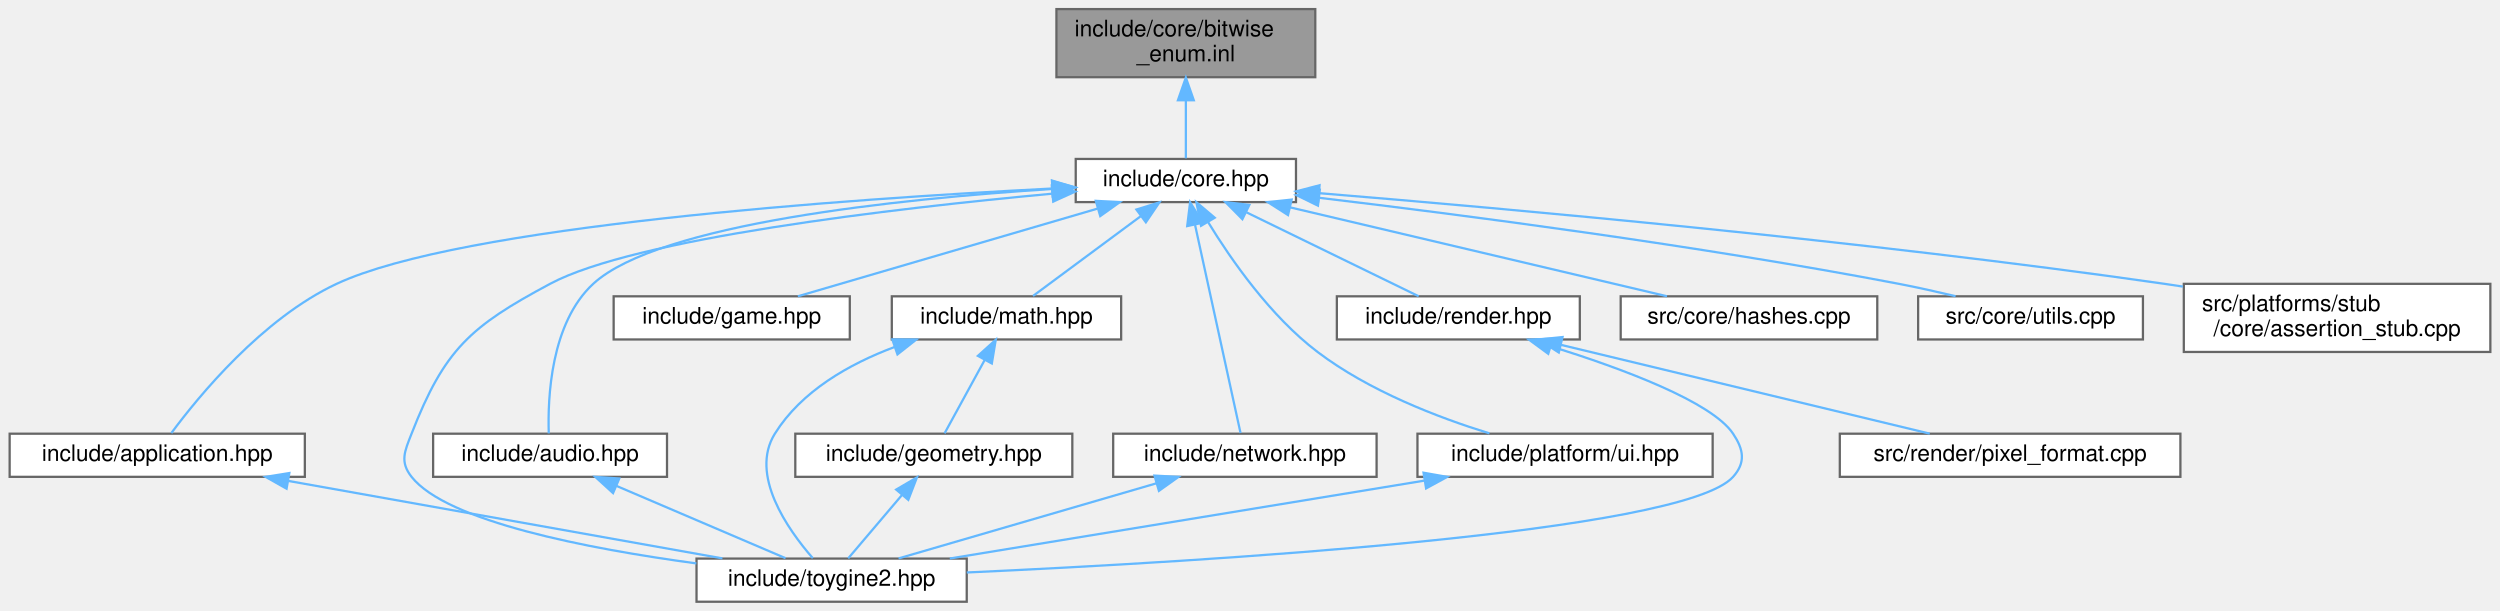
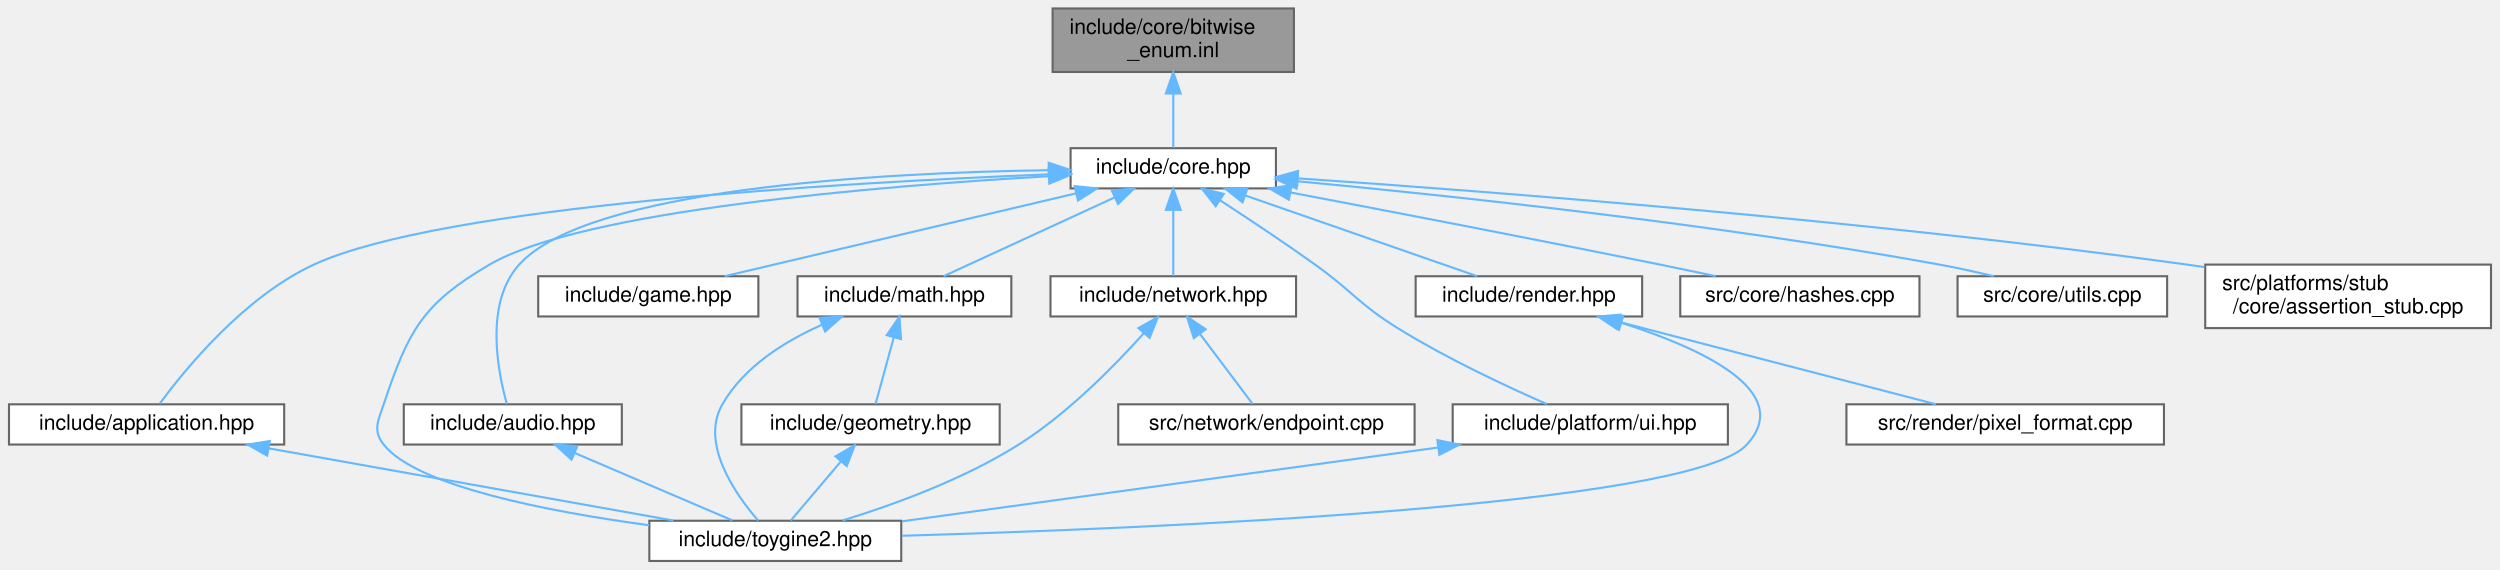
- <svg xmlns="http://www.w3.org/2000/svg" xmlns:xlink="http://www.w3.org/1999/xlink" width="1101pt" height="269pt" viewBox="0.00 0.00 1100.50 269.00">
+ <svg xmlns="http://www.w3.org/2000/svg" xmlns:xlink="http://www.w3.org/1999/xlink" width="1181pt" height="269pt" viewBox="0.00 0.00 1180.50 269.00">
  <g id="graph0" class="graph" transform="scale(1 1) rotate(0) translate(4 265)">
    <g id="Node000001" class="node">
      <g id="a_Node000001">
        <a xlink:title="Inline implementations for toy::EnableBitwiseOperators bitwise operators.">
-           <polygon fill="#999999" stroke="#666666" points="575,-261 461,-261 461,-231 575,-231 575,-261" />
-           <text text-anchor="start" x="469" y="-249" font-family="Helvetica,sans-Serif" font-size="10.00">include/core/bitwise</text>
-           <text text-anchor="middle" x="518" y="-238" font-family="Helvetica,sans-Serif" font-size="10.00">_enum.inl</text>
+           <polygon fill="#999999" stroke="#666666" points="607,-261 493,-261 493,-231 607,-231 607,-261" />
+           <text text-anchor="start" x="501" y="-249" font-family="Helvetica,sans-Serif" font-size="10.00">include/core/bitwise</text>
+           <text text-anchor="middle" x="550" y="-238" font-family="Helvetica,sans-Serif" font-size="10.00">_enum.inl</text>
        </a>
      </g>
    </g>
    <g id="Node000002" class="node">
      <g id="a_Node000002">
        <a xlink:href="../../da/d47/core_8hpp.html" target="_top" xlink:title="Umbrella header for the engine core module.">
-           <polygon fill="white" stroke="#666666" points="566.5,-195 469.5,-195 469.5,-176 566.5,-176 566.5,-195" />
-           <text text-anchor="middle" x="518" y="-183" font-family="Helvetica,sans-Serif" font-size="10.00">include/core.hpp</text>
+           <polygon fill="white" stroke="#666666" points="598.5,-195 501.5,-195 501.5,-176 598.5,-176 598.5,-195" />
+           <text text-anchor="middle" x="550" y="-183" font-family="Helvetica,sans-Serif" font-size="10.00">include/core.hpp</text>
        </a>
      </g>
    </g>
    <g id="edge1_Node000001_Node000002" class="edge">
      <g id="a_edge1_Node000001_Node000002">
        <a xlink:title=" ">
-           <path fill="none" stroke="#63b8ff" d="M518,-220.75C518,-211.72 518,-202.03 518,-195.27" />
-           <polygon fill="#63b8ff" stroke="#63b8ff" points="514.5,-220.84 518,-230.84 521.5,-220.84 514.5,-220.84" />
+           <path fill="none" stroke="#63b8ff" d="M550,-220.75C550,-211.72 550,-202.03 550,-195.27" />
+           <polygon fill="#63b8ff" stroke="#63b8ff" points="546.5,-220.84 550,-230.84 553.5,-220.84 546.5,-220.84" />
        </a>
      </g>
    </g>
    <g id="Node000003" class="node">
      <g id="a_Node000003">
        <a xlink:href="../../d4/d01/application_8hpp.html" target="_top" xlink:title="Umbrella header for the app module.">
          <polygon fill="white" stroke="#666666" points="130,-74 0,-74 0,-55 130,-55 130,-74" />
          <text text-anchor="middle" x="65" y="-62" font-family="Helvetica,sans-Serif" font-size="10.00">include/application.hpp</text>
        </a>
      </g>
    </g>
    <g id="edge2_Node000002_Node000003" class="edge">
      <g id="a_edge2_Node000002_Node000003">
        <a xlink:title=" ">
-           <path fill="none" stroke="#63b8ff" d="M459.05,-181.98C368.15,-177.34 198.54,-165.5 144,-140 111.21,-124.67 83.17,-90.43 71.2,-74.27" />
-           <polygon fill="#63b8ff" stroke="#63b8ff" points="459.03,-185.48 469.2,-182.48 459.38,-178.49 459.03,-185.48" />
+           <path fill="none" stroke="#63b8ff" d="M491.19,-182.63C393.93,-178.78 204.33,-167.86 144,-140 111.14,-124.82 83.13,-90.51 71.18,-74.3" />
+           <polygon fill="#63b8ff" stroke="#63b8ff" points="491.32,-186.14 501.44,-183.02 491.58,-179.14 491.32,-186.14" />
        </a>
      </g>
    </g>
    <g id="Node000004" class="node">
      <g id="a_Node000004">
        <a xlink:href="../../d8/d8c/toygine2_8hpp.html" target="_top" xlink:title="Main umbrella header for the engine.">
          <polygon fill="white" stroke="#666666" points="421.5,-19 302.5,-19 302.5,0 421.5,0 421.5,-19" />
          <text text-anchor="middle" x="362" y="-7" font-family="Helvetica,sans-Serif" font-size="10.00">include/toygine2.hpp</text>
        </a>
      </g>
    </g>
-     <g id="edge18_Node000002_Node000004" class="edge">
-       <g id="a_edge18_Node000002_Node000004">
-         <a xlink:title=" ">
-           <path fill="none" stroke="#63b8ff" d="M459.16,-179.7C388.63,-173.16 275.28,-159.94 238,-140 202.78,-121.16 191.56,-111.2 177,-74 173.92,-66.14 171.77,-61.63 177,-55 192.49,-35.35 254.44,-23.37 302.43,-16.87" />
-           <polygon fill="#63b8ff" stroke="#63b8ff" points="458.96,-183.19 469.24,-180.61 459.59,-176.22 458.96,-183.19" />
+     <g id="edge19_Node000002_Node000004" class="edge">
+       <g id="a_edge19_Node000002_Node000004">
+         <a xlink:title=" ">
+           <path fill="none" stroke="#63b8ff" d="M491.25,-181.76C410.61,-177.1 270.62,-165.54 227,-140 195.24,-121.41 188.72,-108.88 177,-74 174.31,-66 171.77,-61.63 177,-55 192.49,-35.35 254.44,-23.37 302.43,-16.87" />
+           <polygon fill="#63b8ff" stroke="#63b8ff" points="491.08,-185.26 501.26,-182.32 491.47,-178.27 491.08,-185.26" />
        </a>
      </g>
    </g>
    <g id="Node000005" class="node">
      <g id="a_Node000005">
        <a xlink:href="../../d1/d71/audio_8hpp.html" target="_top" xlink:title="Umbrella header for the audio module.">
          <polygon fill="white" stroke="#666666" points="289.5,-74 186.5,-74 186.5,-55 289.5,-55 289.5,-74" />
          <text text-anchor="middle" x="238" y="-62" font-family="Helvetica,sans-Serif" font-size="10.00">include/audio.hpp</text>
        </a>
      </g>
    </g>
    <g id="edge4_Node000002_Node000005" class="edge">
      <g id="a_edge4_Node000002_Node000005">
        <a xlink:title=" ">
-           <path fill="none" stroke="#63b8ff" d="M459.18,-181.78C391.42,-177.42 285.73,-166.49 257,-140 238.26,-122.72 236.91,-89.75 237.43,-74.13" />
-           <polygon fill="#63b8ff" stroke="#63b8ff" points="459.1,-185.28 469.29,-182.4 459.53,-178.29 459.1,-185.28" />
+           <path fill="none" stroke="#63b8ff" d="M490.76,-184.6C410.46,-183.36 273.36,-175.87 241,-140 224.53,-121.74 230.85,-89.55 235.21,-74.16" />
+           <polygon fill="#63b8ff" stroke="#63b8ff" points="491.17,-188.11 501.21,-184.74 491.26,-181.11 491.17,-188.11" />
        </a>
      </g>
    </g>
    <g id="Node000006" class="node">
      <g id="a_Node000006">
        <a xlink:href="../../d8/d39/game_8hpp.html" target="_top" xlink:title="Umbrella header for the game module.">
-           <polygon fill="white" stroke="#666666" points="370,-134.5 266,-134.5 266,-115.5 370,-115.5 370,-134.5" />
-           <text text-anchor="middle" x="318" y="-122.5" font-family="Helvetica,sans-Serif" font-size="10.00">include/game.hpp</text>
+           <polygon fill="white" stroke="#666666" points="354,-134.5 250,-134.5 250,-115.5 354,-115.5 354,-134.5" />
+           <text text-anchor="middle" x="302" y="-122.5" font-family="Helvetica,sans-Serif" font-size="10.00">include/game.hpp</text>
        </a>
      </g>
    </g>
    <g id="edge6_Node000002_Node000006" class="edge">
      <g id="a_edge6_Node000002_Node000006">
        <a xlink:title=" ">
-           <path fill="none" stroke="#63b8ff" d="M479.05,-173.11C440.37,-161.79 381.94,-144.7 347.12,-134.52" />
-           <polygon fill="#63b8ff" stroke="#63b8ff" points="478.34,-176.55 488.92,-175.99 480.3,-169.83 478.34,-176.55" />
+           <path fill="none" stroke="#63b8ff" d="M504.13,-173.68C456.21,-162.38 382.02,-144.88 338.1,-134.52" />
+           <polygon fill="#63b8ff" stroke="#63b8ff" points="503.4,-177.1 513.94,-175.99 505.01,-170.29 503.4,-177.1" />
        </a>
      </g>
    </g>
    <g id="Node000007" class="node">
      <g id="a_Node000007">
        <a xlink:href="../../d4/d78/math_8hpp.html" target="_top" xlink:title="Umbrella header for the math module.">
-           <polygon fill="white" stroke="#666666" points="489.5,-134.5 388.5,-134.5 388.5,-115.5 489.5,-115.5 489.5,-134.5" />
-           <text text-anchor="middle" x="439" y="-122.5" font-family="Helvetica,sans-Serif" font-size="10.00">include/math.hpp</text>
+           <polygon fill="white" stroke="#666666" points="473.5,-134.5 372.5,-134.5 372.5,-115.5 473.5,-115.5 473.5,-134.5" />
+           <text text-anchor="middle" x="423" y="-122.5" font-family="Helvetica,sans-Serif" font-size="10.00">include/math.hpp</text>
        </a>
      </g>
    </g>
    <g id="edge7_Node000002_Node000007" class="edge">
      <g id="a_edge7_Node000002_Node000007">
        <a xlink:title=" ">
-           <path fill="none" stroke="#63b8ff" d="M498.21,-169.85C483.25,-158.77 463.21,-143.93 450.7,-134.67" />
-           <polygon fill="#63b8ff" stroke="#63b8ff" points="496.22,-172.73 506.34,-175.87 500.39,-167.1 496.22,-172.73" />
+           <path fill="none" stroke="#63b8ff" d="M522.39,-171.78C497.88,-160.49 462.76,-144.31 441.49,-134.52" />
+           <polygon fill="#63b8ff" stroke="#63b8ff" points="520.99,-174.99 531.53,-175.99 523.91,-168.63 520.99,-174.99" />
        </a>
      </g>
    </g>
    <g id="Node000009" class="node">
      <g id="a_Node000009">
        <a xlink:href="../../d6/d67/network_8hpp.html" target="_top" xlink:title="Umbrella header for the network module.">
-           <polygon fill="white" stroke="#666666" points="602,-74 486,-74 486,-55 602,-55 602,-74" />
-           <text text-anchor="middle" x="544" y="-62" font-family="Helvetica,sans-Serif" font-size="10.00">include/network.hpp</text>
+           <polygon fill="white" stroke="#666666" points="608,-134.5 492,-134.5 492,-115.5 608,-115.5 608,-134.5" />
+           <text text-anchor="middle" x="550" y="-122.5" font-family="Helvetica,sans-Serif" font-size="10.00">include/network.hpp</text>
        </a>
      </g>
    </g>
    <g id="edge11_Node000002_Node000009" class="edge">
      <g id="a_edge11_Node000002_Node000009">
        <a xlink:title=" ">
-           <path fill="none" stroke="#63b8ff" d="M522.07,-165.86C527.76,-139.81 537.87,-93.56 542.08,-74.3" />
-           <polygon fill="#63b8ff" stroke="#63b8ff" points="518.59,-165.43 519.87,-175.94 525.42,-166.92 518.59,-165.43" />
-         </a>
-       </g>
-     </g>
-     <g id="Node000010" class="node">
-       <g id="a_Node000010">
-         <a xlink:href="../../de/dd6/ui_8hpp.html" target="_top" xlink:title="Umbrella header for platform UI types.">
-           <polygon fill="white" stroke="#666666" points="750,-74 620,-74 620,-55 750,-55 750,-74" />
-           <text text-anchor="middle" x="685" y="-62" font-family="Helvetica,sans-Serif" font-size="10.00">include/platform/ui.hpp</text>
-         </a>
-       </g>
-     </g>
-     <g id="edge13_Node000002_Node000010" class="edge">
-       <g id="a_edge13_Node000002_Node000010">
-         <a xlink:title=" ">
-           <path fill="none" stroke="#63b8ff" d="M527.76,-167.24C537.92,-150.61 555.25,-125.72 576,-110 598.64,-92.84 628.83,-81.2 651.7,-74.14" />
-           <polygon fill="#63b8ff" stroke="#63b8ff" points="524.69,-165.56 522.63,-175.95 530.72,-169.11 524.69,-165.56" />
+           <path fill="none" stroke="#63b8ff" d="M550,-165.66C550,-155.24 550,-142.8 550,-134.67" />
+           <polygon fill="#63b8ff" stroke="#63b8ff" points="546.5,-165.87 550,-175.87 553.5,-165.87 546.5,-165.87" />
        </a>
      </g>
    </g>
    <g id="Node000011" class="node">
      <g id="a_Node000011">
+         <a xlink:href="../../de/dd6/ui_8hpp.html" target="_top" xlink:title="Umbrella header for platform UI types.">
+           <polygon fill="white" stroke="#666666" points="812,-74 682,-74 682,-55 812,-55 812,-74" />
+           <text text-anchor="middle" x="747" y="-62" font-family="Helvetica,sans-Serif" font-size="10.00">include/platform/ui.hpp</text>
+         </a>
+       </g>
+     </g>
+     <g id="edge14_Node000002_Node000011" class="edge">
+       <g id="a_edge14_Node000002_Node000011">
+         <a xlink:title=" ">
+           <path fill="none" stroke="#63b8ff" d="M571.99,-170.45C585.19,-161.87 602.24,-150.56 617,-140 634.79,-127.28 637.42,-121.53 656,-110 679.16,-95.63 707.64,-82.35 726.5,-74.1" />
+           <polygon fill="#63b8ff" stroke="#63b8ff" points="570.04,-167.54 563.53,-175.9 573.83,-173.42 570.04,-167.54" />
+         </a>
+       </g>
+     </g>
+     <g id="Node000012" class="node">
+       <g id="a_Node000012">
        <a xlink:href="../../d6/d4b/render_8hpp.html" target="_top" xlink:title="Umbrella header for the render module.">
-           <polygon fill="white" stroke="#666666" points="691.5,-134.5 584.5,-134.5 584.5,-115.5 691.5,-115.5 691.5,-134.5" />
-           <text text-anchor="middle" x="638" y="-122.5" font-family="Helvetica,sans-Serif" font-size="10.00">include/render.hpp</text>
-         </a>
-       </g>
-     </g>
-     <g id="edge15_Node000002_Node000011" class="edge">
-       <g id="a_edge15_Node000002_Node000011">
-         <a xlink:title=" ">
-           <path fill="none" stroke="#63b8ff" d="M544.7,-171.48C567.83,-160.21 600.61,-144.23 620.53,-134.52" />
-           <polygon fill="#63b8ff" stroke="#63b8ff" points="542.9,-168.47 535.45,-175.99 545.97,-174.76 542.9,-168.47" />
-         </a>
-       </g>
-     </g>
-     <g id="Node000013" class="node">
-       <g id="a_Node000013">
-         <a xlink:href="../../db/d2d/hashes_8cpp.html" target="_top" xlink:title="Implementation of CRC hash functions with lookup tables for optimal performance.">
-           <polygon fill="white" stroke="#666666" points="822.5,-134.5 709.5,-134.5 709.5,-115.5 822.5,-115.5 822.5,-134.5" />
-           <text text-anchor="middle" x="766" y="-122.5" font-family="Helvetica,sans-Serif" font-size="10.00">src/core/hashes.cpp</text>
-         </a>
-       </g>
-     </g>
-     <g id="edge19_Node000002_Node000013" class="edge">
-       <g id="a_edge19_Node000002_Node000013">
-         <a xlink:title=" ">
-           <path fill="none" stroke="#63b8ff" d="M563.87,-173.68C611.79,-162.38 685.98,-144.88 729.9,-134.52" />
-           <polygon fill="#63b8ff" stroke="#63b8ff" points="562.99,-170.29 554.06,-175.99 564.6,-177.1 562.99,-170.29" />
+           <polygon fill="white" stroke="#666666" points="771.5,-134.5 664.5,-134.5 664.5,-115.5 771.5,-115.5 771.5,-134.5" />
+           <text text-anchor="middle" x="718" y="-122.5" font-family="Helvetica,sans-Serif" font-size="10.00">include/render.hpp</text>
+         </a>
+       </g>
+     </g>
+     <g id="edge16_Node000002_Node000012" class="edge">
+       <g id="a_edge16_Node000002_Node000012">
+         <a xlink:title=" ">
+           <path fill="none" stroke="#63b8ff" d="M583.97,-172.67C616.46,-161.36 664.66,-144.57 693.54,-134.52" />
+           <polygon fill="#63b8ff" stroke="#63b8ff" points="582.72,-169.4 574.43,-175.99 585.02,-176.01 582.72,-169.4" />
        </a>
      </g>
    </g>
    <g id="Node000014" class="node">
      <g id="a_Node000014">
-         <a xlink:href="../../de/d06/utils_8cpp.html" target="_top" xlink:title="Implementation of core utility functions for string manipulation, encoding conversion,...">
-           <polygon fill="white" stroke="#666666" points="939.5,-134.5 840.5,-134.5 840.5,-115.5 939.5,-115.5 939.5,-134.5" />
-           <text text-anchor="middle" x="890" y="-122.5" font-family="Helvetica,sans-Serif" font-size="10.00">src/core/utils.cpp</text>
+         <a xlink:href="../../db/d2d/hashes_8cpp.html" target="_top" xlink:title="Implementation of CRC hash functions with lookup tables for optimal performance.">
+           <polygon fill="white" stroke="#666666" points="902.5,-134.5 789.5,-134.5 789.5,-115.5 902.5,-115.5 902.5,-134.5" />
+           <text text-anchor="middle" x="846" y="-122.5" font-family="Helvetica,sans-Serif" font-size="10.00">src/core/hashes.cpp</text>
        </a>
      </g>
    </g>
    <g id="edge20_Node000002_Node000014" class="edge">
      <g id="a_edge20_Node000002_Node000014">
        <a xlink:title=" ">
-           <path fill="none" stroke="#63b8ff" d="M576.84,-177.87C640.14,-170.35 743.63,-156.89 832,-140 840.14,-138.44 848.86,-136.49 856.99,-134.55" />
-           <polygon fill="#63b8ff" stroke="#63b8ff" points="576.17,-174.43 566.65,-179.08 576.99,-181.38 576.17,-174.43" />
+           <path fill="none" stroke="#63b8ff" d="M605.33,-174.08C651.95,-165.24 720.4,-152.09 780,-140 788.49,-138.28 797.59,-136.38 806.24,-134.55" />
+           <polygon fill="#63b8ff" stroke="#63b8ff" points="604.61,-170.66 595.43,-175.96 605.91,-177.53 604.61,-170.66" />
        </a>
      </g>
    </g>
    <g id="Node000015" class="node">
      <g id="a_Node000015">
-         <a xlink:href="../../d7/d90/assertion__stub_8cpp.html" target="_top" xlink:title="Stub implementation of assertion system for platforms without native assertion support.">
-           <polygon fill="white" stroke="#666666" points="1092.5,-140 957.5,-140 957.5,-110 1092.5,-110 1092.5,-140" />
-           <text text-anchor="start" x="965.5" y="-128" font-family="Helvetica,sans-Serif" font-size="10.00">src/platforms/stub</text>
-           <text text-anchor="middle" x="1025" y="-117" font-family="Helvetica,sans-Serif" font-size="10.00">/core/assertion_stub.cpp</text>
+         <a xlink:href="../../de/d06/utils_8cpp.html" target="_top" xlink:title="Implementation of core utility functions for string manipulation, encoding conversion,...">
+           <polygon fill="white" stroke="#666666" points="1019.5,-134.5 920.5,-134.5 920.5,-115.5 1019.5,-115.5 1019.5,-134.5" />
+           <text text-anchor="middle" x="970" y="-122.5" font-family="Helvetica,sans-Serif" font-size="10.00">src/core/utils.cpp</text>
        </a>
      </g>
    </g>
    <g id="edge21_Node000002_Node000015" class="edge">
      <g id="a_edge21_Node000002_Node000015">
        <a xlink:title=" ">
-           <path fill="none" stroke="#63b8ff" d="M576.64,-179.93C659.73,-173.12 816.4,-159.03 949,-140 951.66,-139.62 954.36,-139.21 957.09,-138.79" />
-           <polygon fill="#63b8ff" stroke="#63b8ff" points="576.31,-176.44 566.63,-180.74 576.88,-183.42 576.31,-176.44" />
+           <path fill="none" stroke="#63b8ff" d="M608.78,-179.36C680.66,-172.6 805.86,-159.27 912,-140 920.36,-138.48 929.31,-136.5 937.62,-134.51" />
+           <polygon fill="#63b8ff" stroke="#63b8ff" points="608.21,-175.9 598.57,-180.31 608.85,-182.87 608.21,-175.9" />
+         </a>
+       </g>
+     </g>
+     <g id="Node000016" class="node">
+       <g id="a_Node000016">
+         <a xlink:href="../../d7/d90/assertion__stub_8cpp.html" target="_top" xlink:title="Stub implementation of assertion system for platforms without native assertion support.">
+           <polygon fill="white" stroke="#666666" points="1172.5,-140 1037.5,-140 1037.5,-110 1172.5,-110 1172.5,-140" />
+           <text text-anchor="start" x="1045.5" y="-128" font-family="Helvetica,sans-Serif" font-size="10.00">src/platforms/stub</text>
+           <text text-anchor="middle" x="1105" y="-117" font-family="Helvetica,sans-Serif" font-size="10.00">/core/assertion_stub.cpp</text>
+         </a>
+       </g>
+     </g>
+     <g id="edge22_Node000002_Node000016" class="edge">
+       <g id="a_edge22_Node000002_Node000016">
+         <a xlink:title=" ">
+           <path fill="none" stroke="#63b8ff" d="M608.85,-180.74C699.4,-174.56 878.24,-160.85 1029,-140 1031.66,-139.63 1034.36,-139.24 1037.1,-138.82" />
+           <polygon fill="#63b8ff" stroke="#63b8ff" points="608.52,-177.25 598.78,-181.42 608.99,-184.23 608.52,-177.25" />
        </a>
      </g>
    </g>
    <g id="edge3_Node000003_Node000004" class="edge">
      <g id="a_edge3_Node000003_Node000004">
        <a xlink:title=" ">
          <path fill="none" stroke="#63b8ff" d="M122.78,-53.19C178.46,-43.25 261.74,-28.39 313.91,-19.08" />
          <polygon fill="#63b8ff" stroke="#63b8ff" points="121.95,-49.78 112.72,-54.98 123.18,-56.67 121.95,-49.78" />
        </a>
      </g>
    </g>
    <g id="edge5_Node000005_Node000004" class="edge">
      <g id="a_edge5_Node000005_Node000004">
        <a xlink:title=" ">
          <path fill="none" stroke="#63b8ff" d="M267.18,-51.03C290.11,-41.23 321.45,-27.83 341.71,-19.17" />
          <polygon fill="#63b8ff" stroke="#63b8ff" points="265.74,-47.84 257.92,-54.98 268.49,-54.27 265.74,-47.84" />
        </a>
      </g>
    </g>
    <g id="edge10_Node000007_Node000004" class="edge">
      <g id="a_edge10_Node000007_Node000004">
        <a xlink:title=" ">
-           <path fill="none" stroke="#63b8ff" d="M389.66,-112.16C369.73,-104.69 348.7,-92.77 337,-74 325.72,-55.9 342.66,-31.86 353.71,-19.18" />
-           <polygon fill="#63b8ff" stroke="#63b8ff" points="388.72,-115.54 399.31,-115.48 390.99,-108.92 388.72,-115.54" />
+           <path fill="none" stroke="#63b8ff" d="M383.89,-111.5C366.27,-103.69 347.17,-91.68 337,-74 326.36,-55.51 343.04,-31.63 353.89,-19.08" />
+           <polygon fill="#63b8ff" stroke="#63b8ff" points="382.88,-114.87 393.46,-115.41 385.53,-108.39 382.88,-114.87" />
        </a>
      </g>
    </g>
    <g id="Node000008" class="node">
      <g id="a_Node000008">
        <a xlink:href="../../db/dbb/geometry_8hpp.html" target="_top" xlink:title="Umbrella header for the geometry module.">
          <polygon fill="white" stroke="#666666" points="468,-74 346,-74 346,-55 468,-55 468,-74" />
          <text text-anchor="middle" x="407" y="-62" font-family="Helvetica,sans-Serif" font-size="10.00">include/geometry.hpp</text>
        </a>
      </g>
    </g>
    <g id="edge8_Node000007_Node000008" class="edge">
      <g id="a_edge8_Node000007_Node000008">
        <a xlink:title=" ">
-           <path fill="none" stroke="#63b8ff" d="M429.42,-106.48C423.58,-95.81 416.38,-82.65 411.74,-74.17" />
-           <polygon fill="#63b8ff" stroke="#63b8ff" points="426.41,-108.27 434.28,-115.37 432.55,-104.92 426.41,-108.27" />
+           <path fill="none" stroke="#63b8ff" d="M417.94,-105.49C415.07,-95.01 411.62,-82.39 409.37,-74.17" />
+           <polygon fill="#63b8ff" stroke="#63b8ff" points="414.62,-106.65 420.64,-115.37 421.38,-104.8 414.62,-106.65" />
        </a>
      </g>
    </g>
    <g id="edge9_Node000008_Node000004" class="edge">
      <g id="a_edge9_Node000008_Node000004">
        <a xlink:title=" ">
          <path fill="none" stroke="#63b8ff" d="M392.95,-46.96C385.11,-37.72 375.67,-26.6 369.29,-19.09" />
          <polygon fill="#63b8ff" stroke="#63b8ff" points="390.43,-49.39 399.57,-54.75 395.76,-44.86 390.43,-49.39" />
        </a>
      </g>
    </g>
    <g id="edge12_Node000009_Node000004" class="edge">
      <g id="a_edge12_Node000009_Node000004">
        <a xlink:title=" ">
-           <path fill="none" stroke="#63b8ff" d="M505.14,-52.18C471.1,-42.27 422.38,-28.08 391.47,-19.08" />
-           <polygon fill="#63b8ff" stroke="#63b8ff" points="504.18,-55.55 514.76,-54.98 506.14,-48.83 504.18,-55.55" />
-         </a>
-       </g>
-     </g>
-     <g id="edge14_Node000010_Node000004" class="edge">
-       <g id="a_edge14_Node000010_Node000004">
-         <a xlink:title=" ">
-           <path fill="none" stroke="#63b8ff" d="M622.9,-53.31C562.24,-43.36 470.98,-28.38 414.03,-19.04" />
-           <polygon fill="#63b8ff" stroke="#63b8ff" points="622.67,-56.82 633.1,-54.98 623.8,-49.91 622.67,-56.82" />
-         </a>
-       </g>
-     </g>
-     <g id="edge16_Node000011_Node000004" class="edge">
-       <g id="a_edge16_Node000011_Node000004">
-         <a xlink:title=" ">
-           <path fill="none" stroke="#63b8ff" d="M678.88,-112.45C710.2,-102.68 749.59,-88.07 759,-74 763.69,-66.98 764.63,-61.29 759,-55 736.93,-30.31 526.8,-17.69 421.52,-12.88" />
-           <polygon fill="#63b8ff" stroke="#63b8ff" points="677.59,-109.19 669.05,-115.45 679.63,-115.88 677.59,-109.19" />
-         </a>
-       </g>
-     </g>
-     <g id="Node000012" class="node">
-       <g id="a_Node000012">
+           <path fill="none" stroke="#63b8ff" d="M536.06,-107.56C522.34,-92.24 500.14,-69.61 477,-55 450.93,-38.54 417.81,-26.52 393.81,-19.15" />
+           <polygon fill="#63b8ff" stroke="#63b8ff" points="533.55,-110 542.76,-115.23 538.82,-105.4 533.55,-110" />
+         </a>
+       </g>
+     </g>
+     <g id="Node000010" class="node">
+       <g id="a_Node000010">
+         <a xlink:href="../../d3/d80/endpoint_8cpp.html" target="_top" xlink:title="Implementation of toy::network::Endpoint destructor.">
+           <polygon fill="white" stroke="#666666" points="664,-74 524,-74 524,-55 664,-55 664,-74" />
+           <text text-anchor="middle" x="594" y="-62" font-family="Helvetica,sans-Serif" font-size="10.00">src/network/endpoint.cpp</text>
+         </a>
+       </g>
+     </g>
+     <g id="edge13_Node000009_Node000010" class="edge">
+       <g id="a_edge13_Node000009_Node000010">
+         <a xlink:title=" ">
+           <path fill="none" stroke="#63b8ff" d="M562.69,-107.13C570.8,-96.35 580.97,-82.82 587.48,-74.17" />
+           <polygon fill="#63b8ff" stroke="#63b8ff" points="559.71,-105.27 556.49,-115.37 565.3,-109.48 559.71,-105.27" />
+         </a>
+       </g>
+     </g>
+     <g id="edge15_Node000011_Node000004" class="edge">
+       <g id="a_edge15_Node000011_Node000004">
+         <a xlink:title=" ">
+           <path fill="none" stroke="#63b8ff" d="M675.1,-53.6C602.04,-43.54 490.17,-28.14 421.8,-18.73" />
+           <polygon fill="#63b8ff" stroke="#63b8ff" points="674.76,-57.09 685.14,-54.98 675.71,-50.15 674.76,-57.09" />
+         </a>
+       </g>
+     </g>
+     <g id="edge17_Node000012_Node000004" class="edge">
+       <g id="a_edge17_Node000012_Node000004">
+         <a xlink:title=" ">
+           <path fill="none" stroke="#63b8ff" d="M761.85,-112.45C799.33,-100.53 843.84,-80.16 821,-55 794.67,-25.99 540.23,-15.33 421.93,-11.91" />
+           <polygon fill="#63b8ff" stroke="#63b8ff" points="760.58,-109.18 752.03,-115.44 762.61,-115.88 760.58,-109.18" />
+         </a>
+       </g>
+     </g>
+     <g id="Node000013" class="node">
+       <g id="a_Node000013">
        <a xlink:href="../../db/d3d/pixel__format_8cpp.html" target="_top" xlink:title="Implementation of pixelFormatName() and pixelFormatFromName().">
-           <polygon fill="white" stroke="#666666" points="956,-74 806,-74 806,-55 956,-55 956,-74" />
-           <text text-anchor="middle" x="881" y="-62" font-family="Helvetica,sans-Serif" font-size="10.00">src/render/pixel_format.cpp</text>
-         </a>
-       </g>
-     </g>
-     <g id="edge17_Node000011_Node000012" class="edge">
-       <g id="a_edge17_Node000011_Node000012">
-         <a xlink:title=" ">
-           <path fill="none" stroke="#63b8ff" d="M683.24,-113.11C730.2,-101.8 802.68,-84.35 845.62,-74.02" />
-           <polygon fill="#63b8ff" stroke="#63b8ff" points="682.24,-109.75 673.33,-115.49 683.88,-116.56 682.24,-109.75" />
+           <polygon fill="white" stroke="#666666" points="1018,-74 868,-74 868,-55 1018,-55 1018,-74" />
+           <text text-anchor="middle" x="943" y="-62" font-family="Helvetica,sans-Serif" font-size="10.00">src/render/pixel_format.cpp</text>
+         </a>
+       </g>
+     </g>
+     <g id="edge18_Node000012_Node000013" class="edge">
+       <g id="a_edge18_Node000012_Node000013">
+         <a xlink:title=" ">
+           <path fill="none" stroke="#63b8ff" d="M760.44,-112.97C803.93,-101.66 870.65,-84.31 910.24,-74.02" />
+           <polygon fill="#63b8ff" stroke="#63b8ff" points="759.51,-109.59 750.72,-115.49 761.28,-116.36 759.51,-109.59" />
        </a>
      </g>
    </g>
  </g>
</svg>
